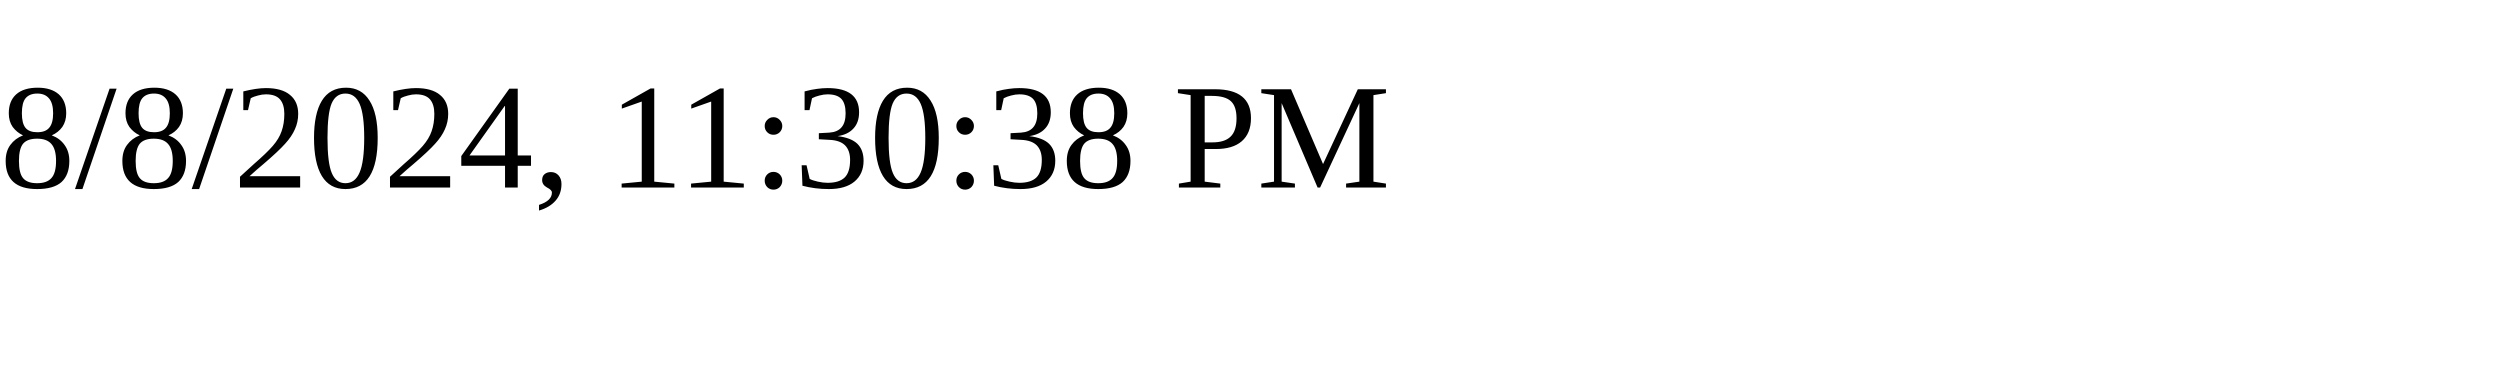
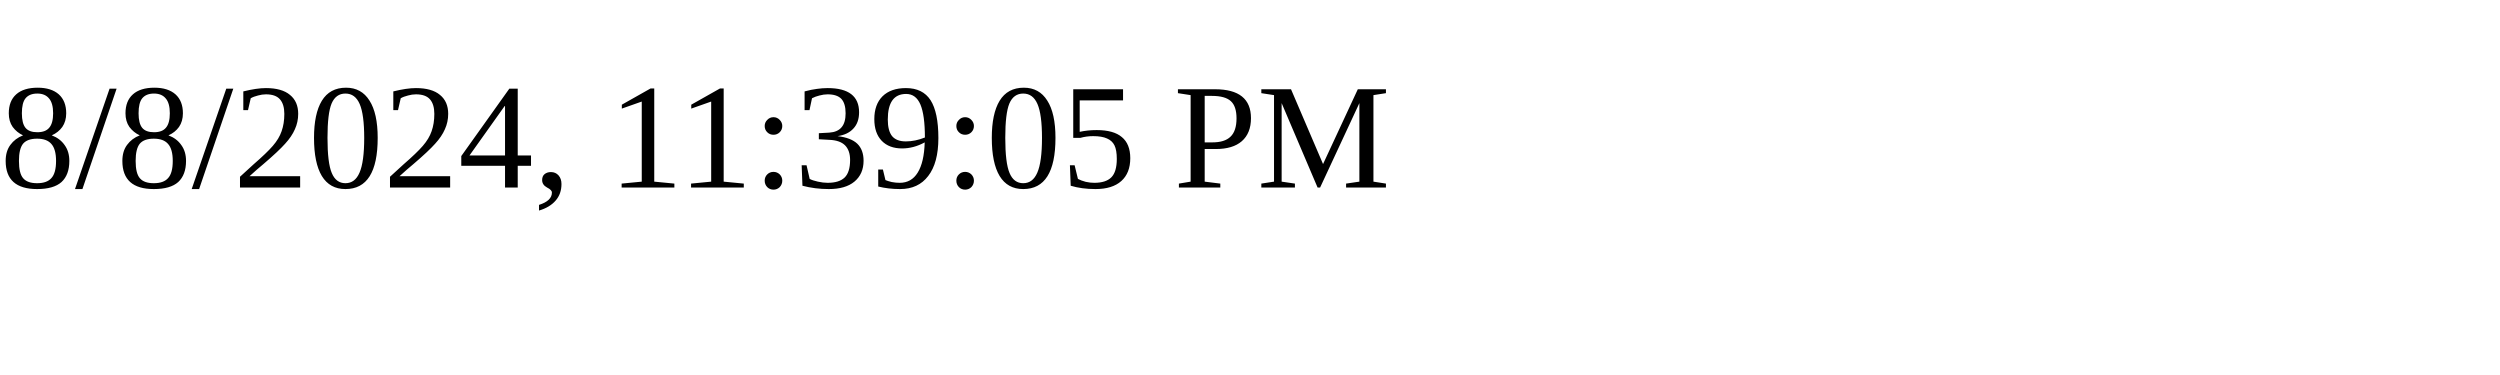
<svg xmlns="http://www.w3.org/2000/svg" height="30" width="200">
-   <text x="0" y="15">8/8/2024, 11:30:38 PM</text>
+   <text x="0" y="15">8/8/2024, 11:39:05 PM</text>
</svg>
